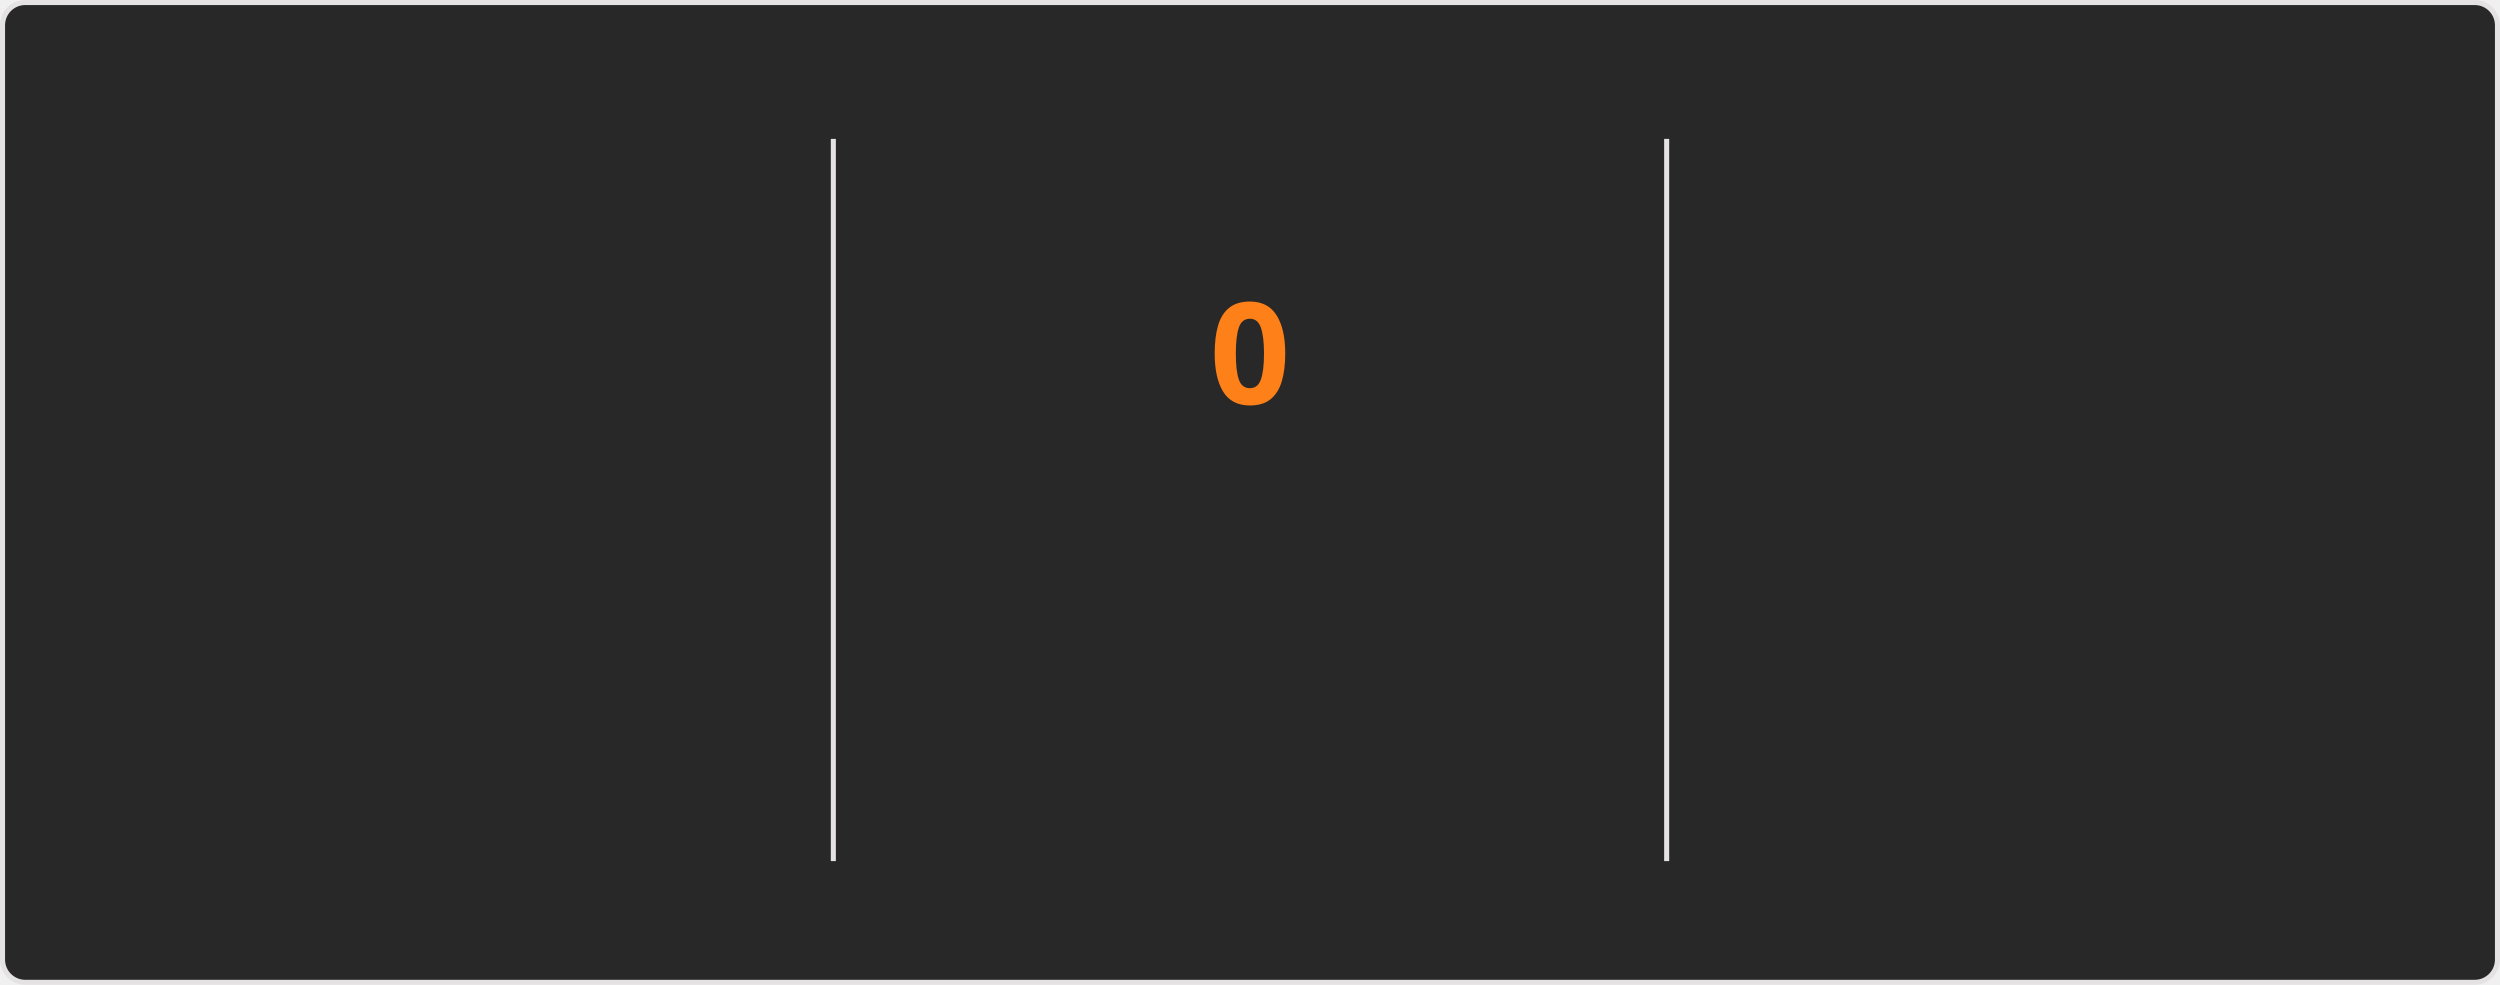
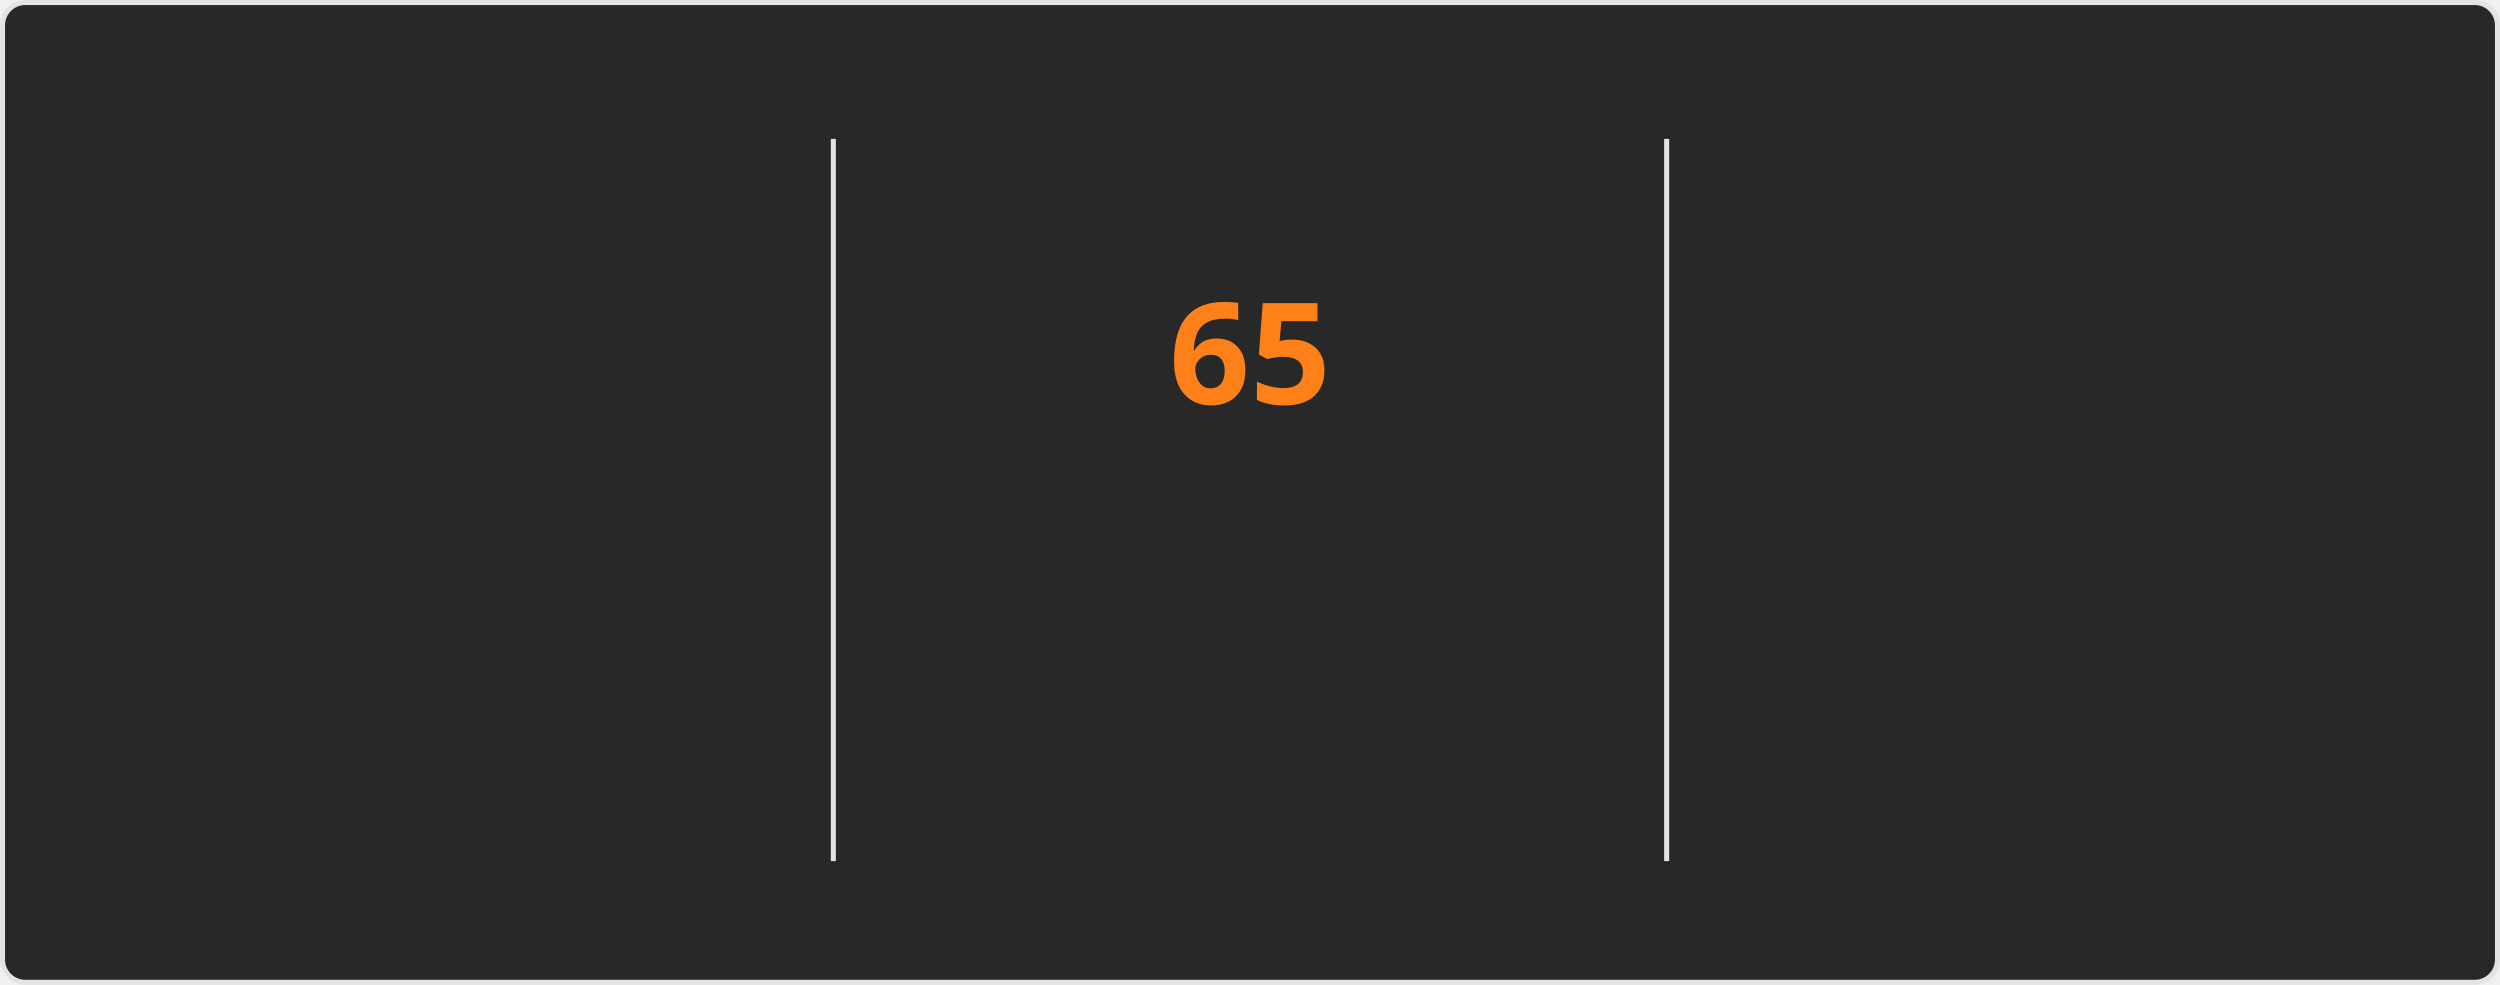
<svg xmlns="http://www.w3.org/2000/svg" style="isolation: isolate" viewBox="0 0 495 195" width="495px" height="195px" direction="ltr">
  <style>
    @keyframes currstreak {
      0% { font-size: 3px; opacity: 0.2; }
      80% { font-size: 34px; opacity: 1; }
      100% { font-size: 28px; opacity: 1; }
    }
    @keyframes fadein {
      0% { opacity: 0; }
      100% { opacity: 1; }
    }
    .big-number {
      font-family: "Segoe UI", Ubuntu, sans-serif;
      font-weight: 700;
      font-size: 28px;
      fill: #fabd2f;
    }
    .label {
      font-family: "Segoe UI", Ubuntu, sans-serif;
      font-weight: 400;
      font-size: 14px;
      fill: #fabd2f;
    }
    .range-text {
      font-family: "Segoe UI", Ubuntu, sans-serif;
      font-weight: 400;
      font-size: 12px;
      fill: #8ec07c;
    }
    .current-streak-num {
      font-family: "Segoe UI", Ubuntu, sans-serif;
      font-weight: 700;
      font-size: 28px;
      fill: #fe8019;
    }</style>
  <defs>
    <clipPath id="outer_rectangle">
      <rect width="495" height="195" rx="4.5" />
    </clipPath>
    <mask id="mask_out_ring_behind_fire">
      <rect width="495" height="195" fill="white" />
      <ellipse id="mask-ellipse" cx="247.5" cy="32" rx="13" ry="18" fill="black" />
    </mask>
  </defs>
  <g clip-path="url(#outer_rectangle)">
    <g style="isolation: isolate">
      <rect fill="#282828" rx="4.5" x="0.5" y="0.5" width="494" height="194" stroke="#e4e2e2" />
    </g>
    <g style="isolation: isolate">
      <line x1="165" y1="28" x2="165" y2="170" vector-effect="non-scaling-stroke" stroke-width="1" stroke="#e4e2e2" stroke-linejoin="miter" stroke-linecap="square" stroke-miterlimit="3" />
      <line x1="330" y1="28" x2="330" y2="170" vector-effect="non-scaling-stroke" stroke-width="1" stroke="#e4e2e2" stroke-linejoin="miter" stroke-linecap="square" stroke-miterlimit="3" />
    </g>
    <g style="isolation: isolate">
      <g transform="translate(82.5, 48)">
        <text x="0" y="32" stroke-width="0" text-anchor="middle" class="big-number" style="opacity: 0; animation: fadein 0.5s linear forwards 0.6s">
            5.8K
          </text>
      </g>
      <g transform="translate(82.5, 84)">
        <text x="0" y="32" stroke-width="0" text-anchor="middle" class="label" style="opacity: 0; animation: fadein 0.5s linear forwards 0.7s">
            Total Contributions
          </text>
      </g>
      <g transform="translate(82.5, 114)">
        <text x="0" y="32" stroke-width="0" text-anchor="middle" class="range-text" style="opacity: 0; animation: fadein 0.5s linear forwards 0.8s">
            Sep 14 - Present
          </text>
      </g>
    </g>
    <g style="isolation: isolate">
      <g mask="url(#mask_out_ring_behind_fire)">
        <circle cx="247.5" cy="71" r="40" fill="none" stroke="#fabd2f" stroke-width="5" style="opacity: 0; animation: fadein 0.5s linear forwards 0.4s" />
      </g>
      <g transform="translate(247.5, 19.5)" stroke-opacity="0" style="opacity: 0; animation: fadein 0.5s linear forwards 0.6s">
        <path d="M -12 -0.5 L 15 -0.5 L 15 23.5 L -12 23.5 L -12 -0.5 Z" fill="none" />
        <path d="M 1.5 0.67 C 1.5 0.67 2.24 3.32 2.24 5.47 C 2.24 7.53 0.89 9.2 -1.17 9.2 C -3.23 9.2 -4.79 7.53 -4.79 5.47 L -4.76 5.11 C -6.78 7.51 -8 10.62 -8 13.99 C -8 18.41 -4.42 22 0 22 C 4.42 22 8 18.41 8 13.99 C 8 8.6 5.41 3.79 1.5 0.67 Z M -0.29 19 C -2.07 19 -3.51 17.6 -3.51 15.86 C -3.51 14.24 -2.46 13.1 -0.7 12.74 C 1.07 12.38 2.9 11.53 3.92 10.16 C 4.31 11.45 4.51 12.81 4.51 14.2 C 4.51 16.85 2.36 19 -0.29 19 Z" fill="#fabd2f" stroke-opacity="0" />
      </g>
      <g transform="translate(247.5, 48)">
        <text x="0" y="32" stroke-width="0" text-anchor="middle" class="current-streak-num" style="animation: currstreak 0.6s linear forwards">
-             0
+             65
          </text>
      </g>
      <g transform="translate(247.5, 108)">
        <text x="0" y="32" stroke-width="0" text-anchor="middle" class="label" style="opacity: 0; animation: fadein 0.5s linear forwards 0.9s">
            Current Streak
          </text>
      </g>
      <g transform="translate(247.5, 145)">
        <text x="0" y="21" stroke-width="0" text-anchor="middle" class="range-text" style="opacity: 0; animation: fadein 0.5s linear forwards 0.9s">
-             0 days
+             Jul 12 - Sep 14
          </text>
      </g>
    </g>
    <g style="isolation: isolate">
      <g transform="translate(412.5, 48)">
        <text x="0" y="32" stroke-width="0" text-anchor="middle" class="big-number" style="opacity: 0; animation: fadein 0.5s linear forwards 1.2s">
-             64
+             65
          </text>
      </g>
      <g transform="translate(412.5, 84)">
        <text x="0" y="32" stroke-width="0" text-anchor="middle" class="label" style="opacity: 0; animation: fadein 0.5s linear forwards 1.3s">
            Longest Streak
          </text>
      </g>
      <g transform="translate(412.5, 114)">
        <text x="0" y="32" stroke-width="0" text-anchor="middle" class="range-text" style="opacity: 0; animation: fadein 0.5s linear forwards 1.4s">
-             Jul 12 - Sep 13
+             Jul 12 - Sep 14
          </text>
      </g>
    </g>
  </g>
</svg>
